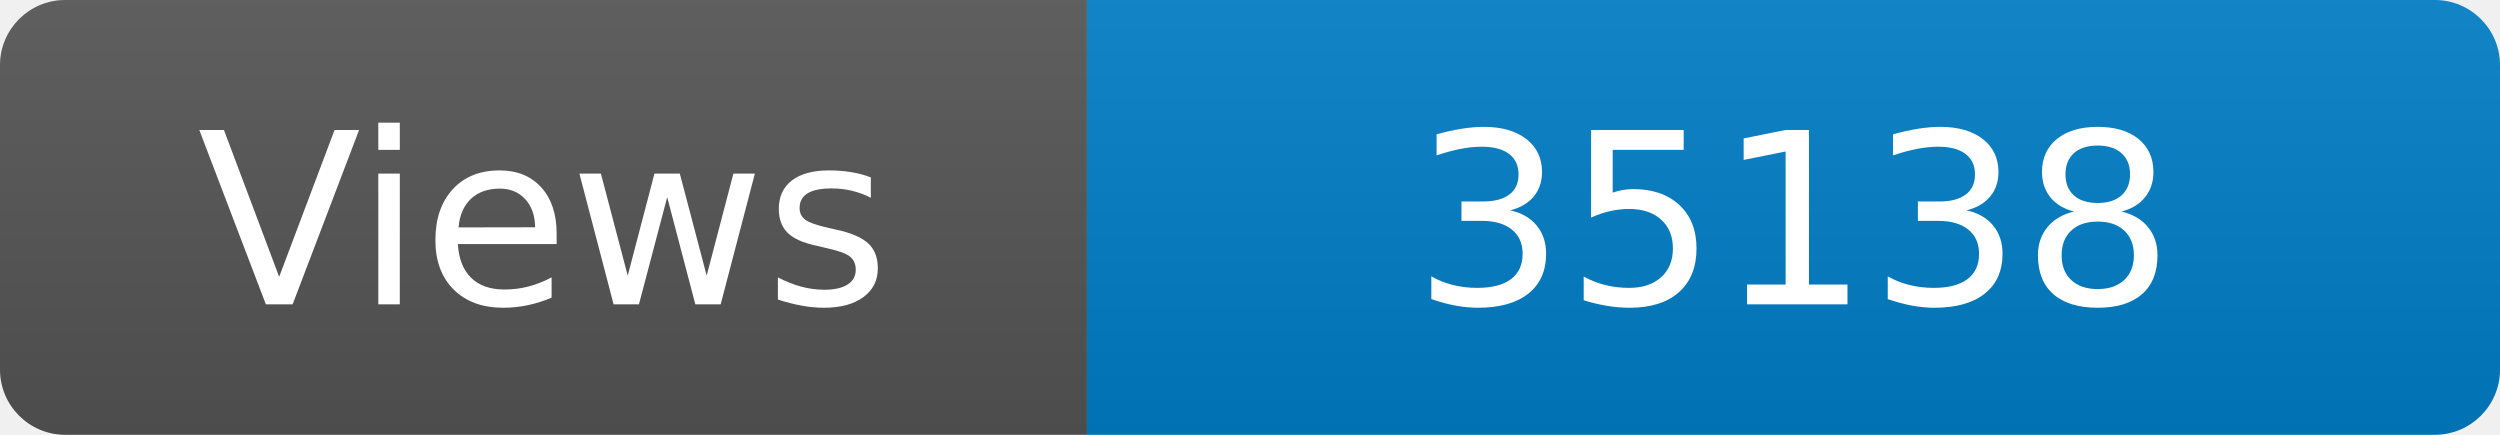
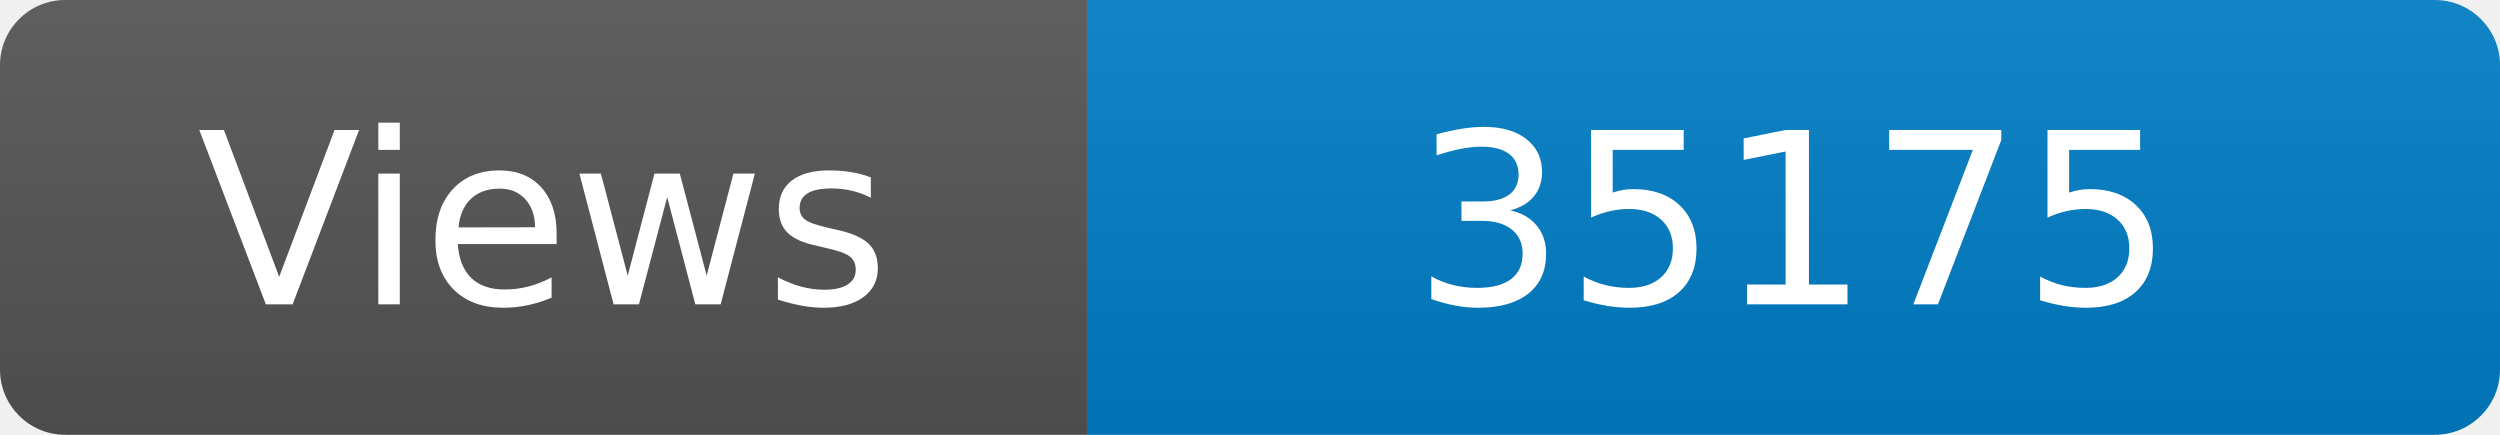
<svg xmlns="http://www.w3.org/2000/svg" width="115" height="20" role="img" aria-label="Maintained?: yes">
  <linearGradient id="s" x2="0" y2="100%">
    <stop offset="0" stop-color="#bbb" stop-opacity=".1" />
    <stop offset="1" stop-opacity=".1" />
  </linearGradient>
  <clipPath id="r">
    <rect width="115" height="20" rx="3" fill="#fff" />
  </clipPath>
  <g clip-path="url(#r)">
    <rect width="50" height="20" fill="#555" />
    <rect x="50" width="160" height="20" fill="#007ec6" />
    <rect width="115" height="20" fill="url(#s)" />
  </g>
  <g fill="#fff" text-anchor="middle" font-family="Verdana,Geneva,DejaVu Sans,sans-serif" font-size="110">
    <text x="250" y="140" transform="scale(.1)" fill="#fff">Views</text>
-     <text x="825" y="140" transform="scale(.1)" fill="#fff">35138</text>
+     <text x="825" y="140" transform="scale(.1)" fill="#fff">35175</text>
  </g>
</svg>
